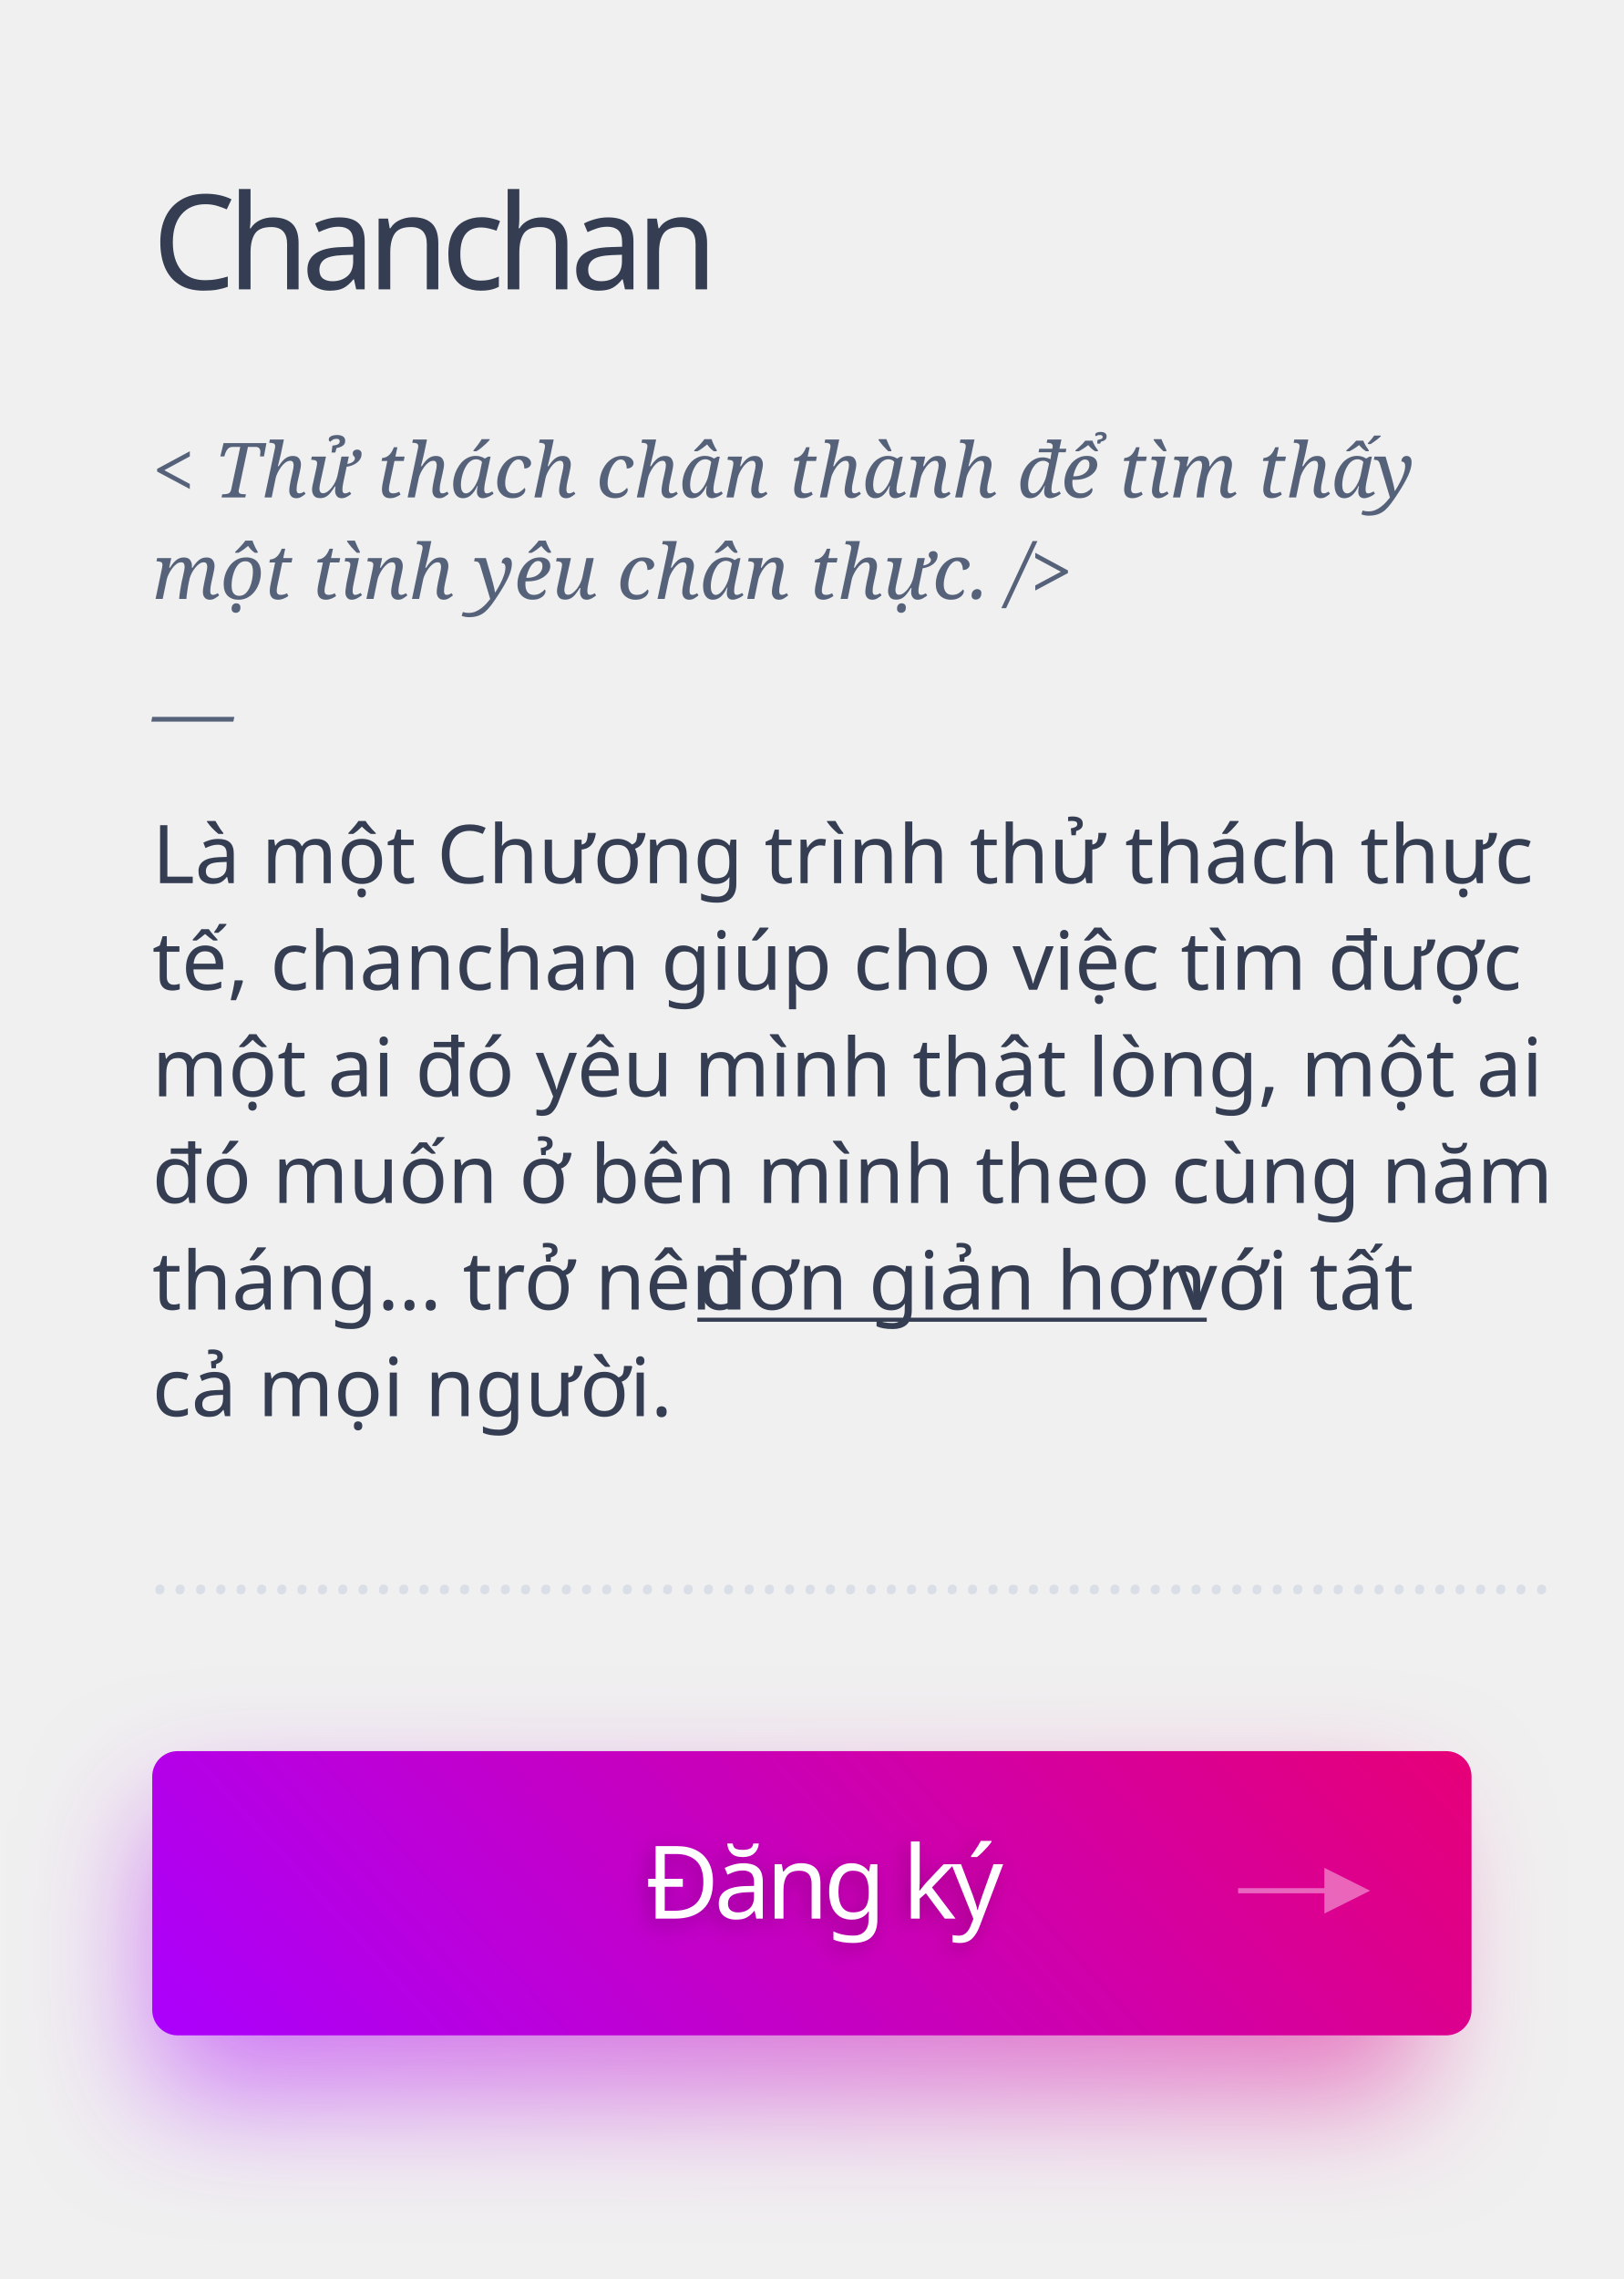
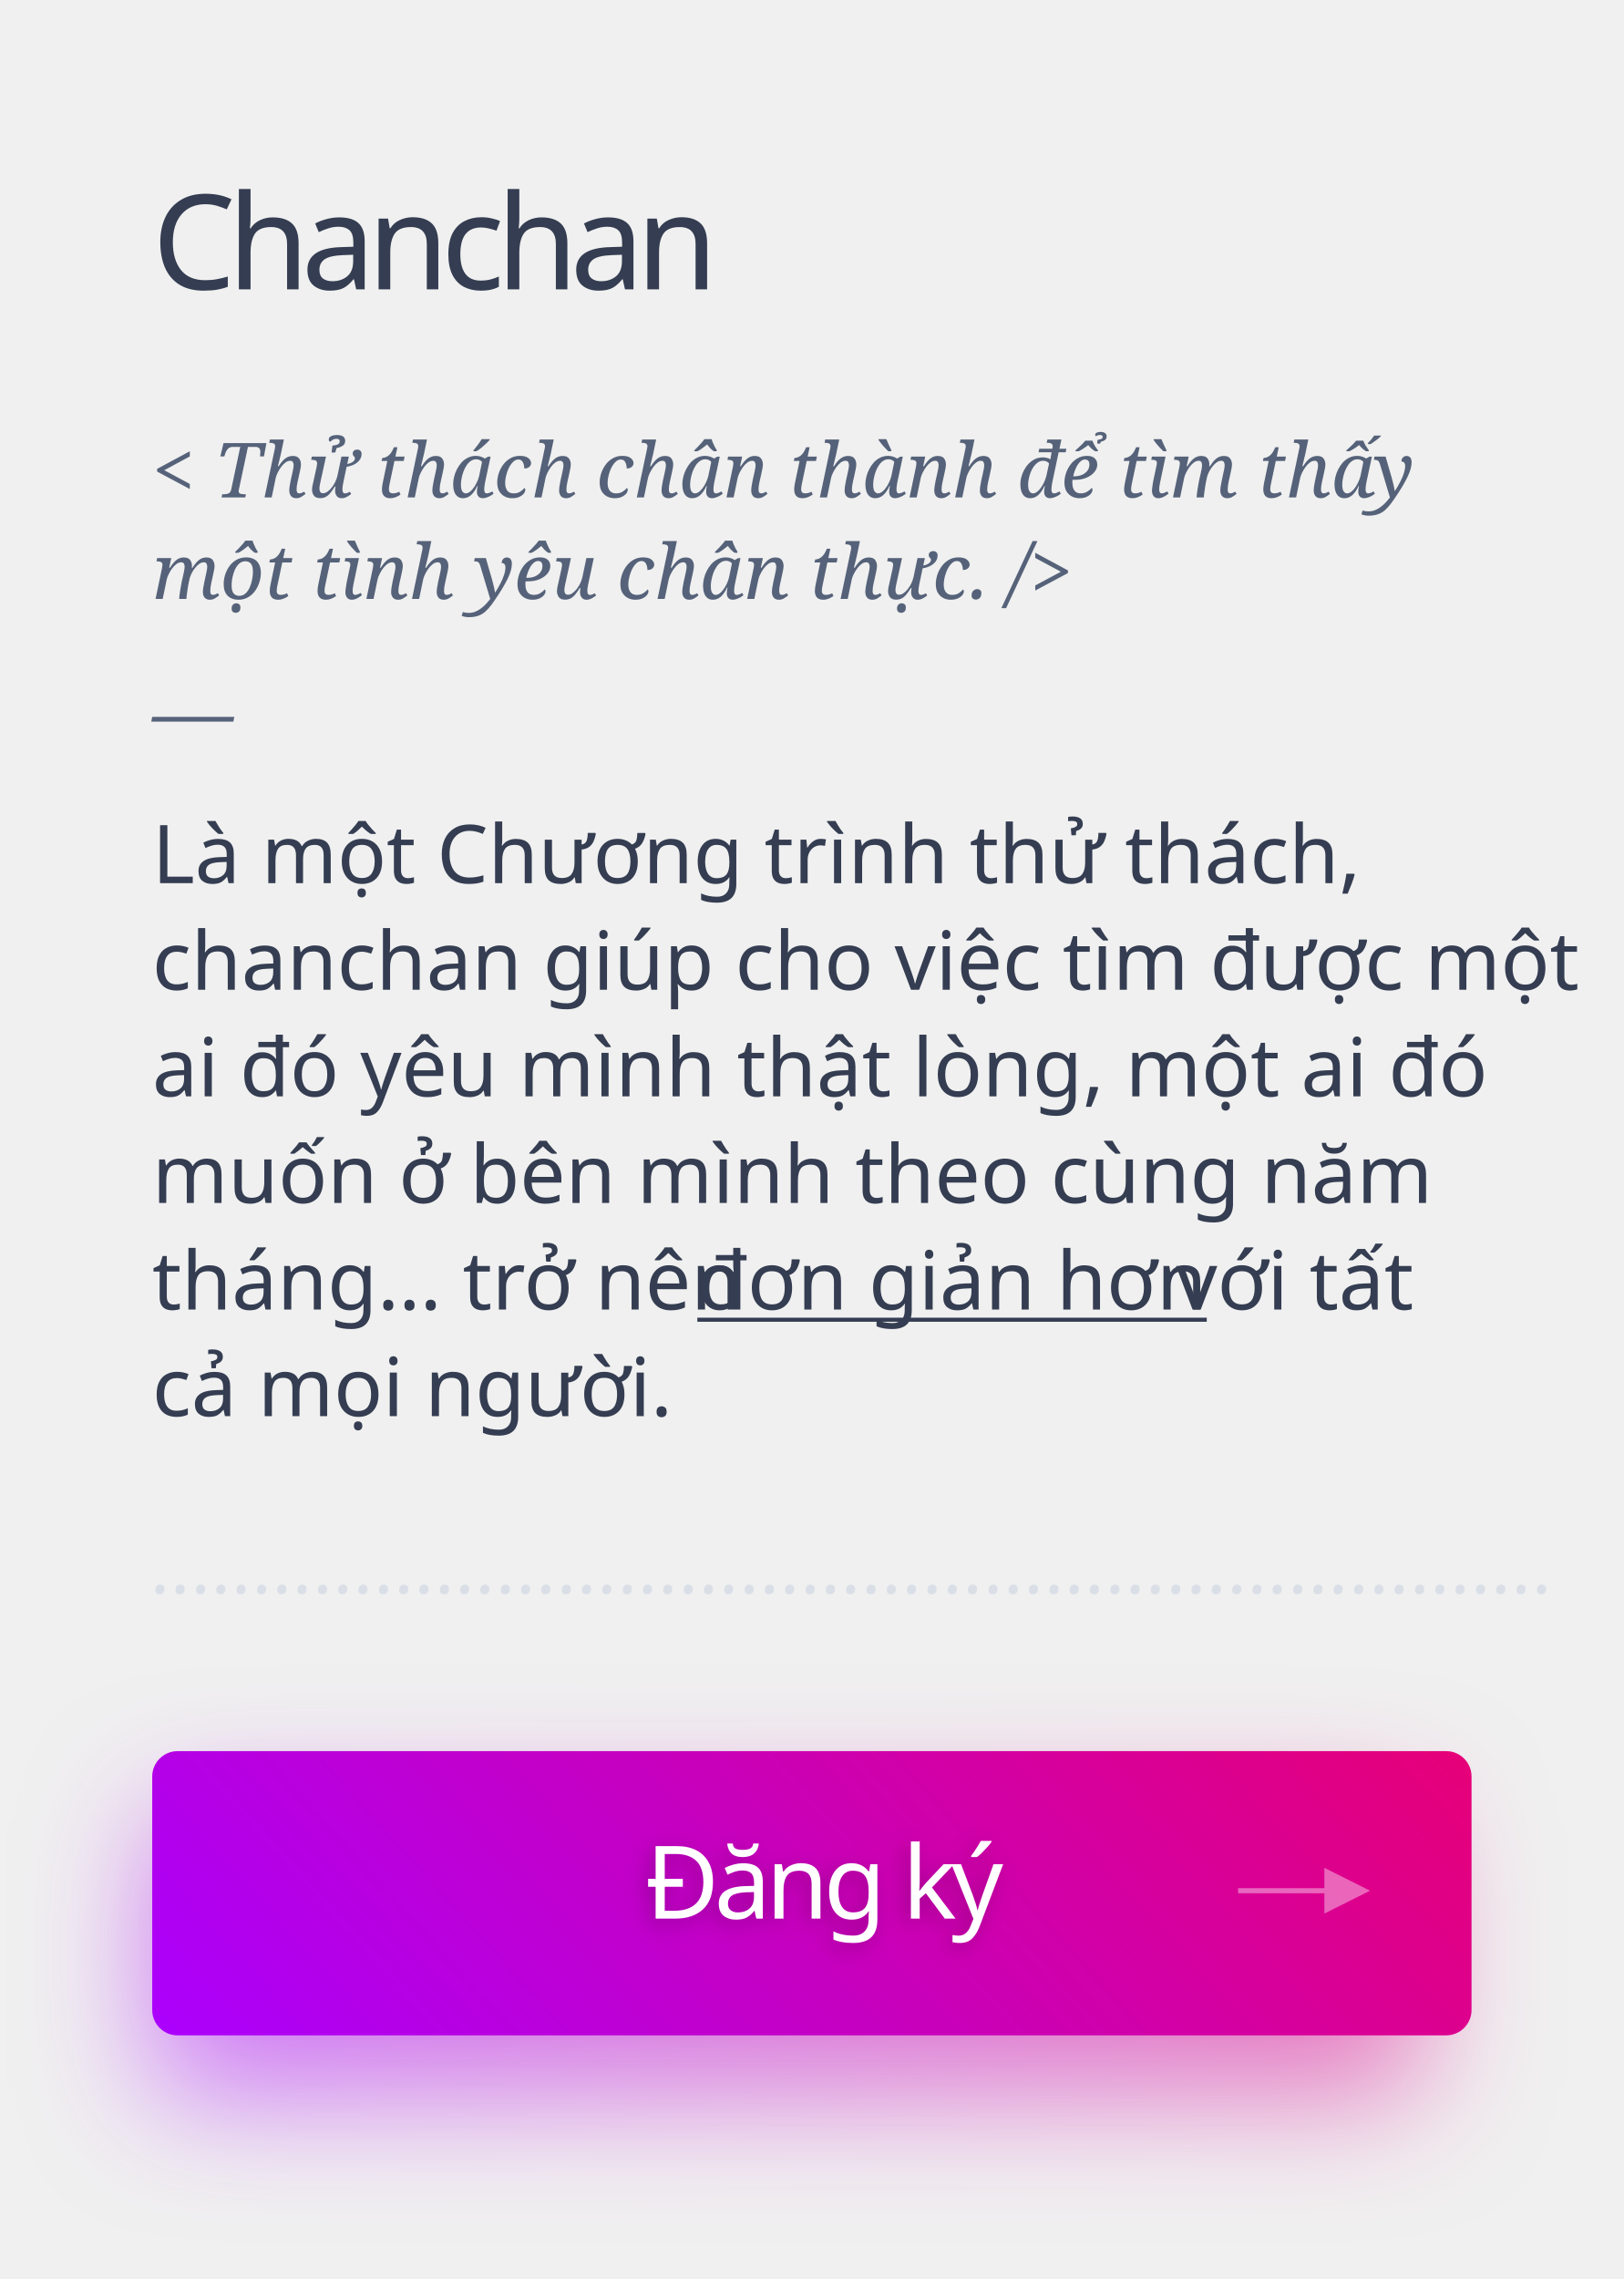
<svg xmlns="http://www.w3.org/2000/svg" xmlns:xlink="http://www.w3.org/1999/xlink" width="320px" height="449px" viewBox="0 0 320 449" version="1.1">
  <defs>
    <linearGradient x1="-31.254%" y1="34.789%" x2="100%" y2="63.745%" id="linearGradient-1">
      <stop stop-color="#F50057" offset="0%" />
      <stop stop-color="#AA00FF" offset="100%" />
    </linearGradient>
    <filter x="-14.4%" y="-64.3%" width="128.8%" height="228.6%" filterUnits="objectBoundingBox" id="filter-2">
      <feGaussianBlur stdDeviation="12" in="SourceGraphic" />
    </filter>
    <linearGradient x1="-36.07%" y1="38.395%" x2="107.247%" y2="66.281%" id="linearGradient-3">
      <stop stop-color="#F50057" offset="0%" />
      <stop stop-color="#AA00FF" offset="100%" />
    </linearGradient>
    <text id="text-4" font-family="SFCompactDisplay-Semibold, SF Compact Display" font-size="20" font-weight="500" letter-spacing="-1" fill="#FFFFFF">
      <tspan x="127.128" y="378">Đăng ký</tspan>
    </text>
    <filter x="-11.4%" y="-22.9%" width="121.2%" height="154.2%" filterUnits="objectBoundingBox" id="filter-5">
      <feOffset dx="-1" dy="1" in="SourceAlpha" result="shadowOffsetOuter1" />
      <feGaussianBlur stdDeviation="2" in="shadowOffsetOuter1" result="shadowBlurOuter1" />
      <feColorMatrix values="0 0 0 0 0   0 0 0 0 0   0 0 0 0 0  0 0 0 0.25 0" type="matrix" in="shadowBlurOuter1" />
    </filter>
  </defs>
  <g id="chanchanla" stroke="none" stroke-width="1" fill="none" fill-rule="evenodd">
    <text id="Là-một-Chương-trình" font-family="SFCompactDisplay-Regular, SF Compact Display" font-size="16" font-weight="normal" line-spacing="21" fill="#343D51">
-       <tspan x="30" y="174">Là một Chương trình thử thách thực </tspan>
-       <tspan x="30" y="195">tế, chanchan giúp cho việc tìm được </tspan>
-       <tspan x="30" y="216">một ai đó yêu mình thật lòng, một ai </tspan>
-       <tspan x="30" y="237">đó muốn ở bên mình theo cùng năm </tspan>
+       <tspan x="30" y="174">Là một Chương trình thử thách, </tspan>
+       <tspan x="30" y="195">chanchan giúp cho việc tìm được một </tspan>
+       <tspan x="30" y="216">ai đó yêu mình thật lòng, một ai đó </tspan>
+       <tspan x="30" y="237">muốn ở bên mình theo cùng năm </tspan>
      <tspan x="30" y="258">tháng… trở nên </tspan>
      <tspan x="137.422" y="258" text-decoration="underline">đơn giản hơn </tspan>
      <tspan x="231.773" y="258">với tất </tspan>
      <tspan x="30" y="279">cả mọi người.</tspan>
    </text>
    <text id="&lt;-Thử-thách-chân-thà" font-family="Georgia-Italic, Georgia" font-size="15" font-style="italic" font-weight="normal" line-spacing="20" fill="#556279">
      <tspan x="30" y="98">&lt; Thử thách chân thành để tìm thấy </tspan>
      <tspan x="30" y="118">một tình yêu chân thực. /&gt;</tspan>
    </text>
    <g id="Chanchan-2" transform="translate(30, 32)" fill="#343D51" font-family="SFCompactDisplay-Semibold, SF Compact Display" font-size="26" font-weight="500" letter-spacing="-1.56">
      <text id="Chanchan">
        <tspan x="0" y="25">Chanchan</tspan>
      </text>
    </g>
    <text id="—" font-family="Georgia-Italic, Georgia" font-size="16" font-style="italic" font-weight="normal" line-spacing="20" fill="#556279">
      <tspan x="30" y="146">—</tspan>
    </text>
    <path d="M280,362 L280,408 C280,410.761 277.761,413 275,413 L35,413 C32.239,413 30,410.761 30,408 L30,362 C30,359.239 32.239,357 35,357 L275,357 C277.761,357 280,359.239 280,362 Z" id="Triangle" fill="url(#linearGradient-1)" opacity="0.5" filter="url(#filter-2)" transform="translate(155, 385) scale(-1, 1) translate(-155, -385) " />
    <path d="M290,350 L290,396 C290,398.761 287.761,401 285,401 L35,401 C32.239,401 30,398.761 30,396 L30,350 C30,347.239 32.239,345 35,345 L285,345 C287.761,345 290,347.239 290,350 Z" id="Triangle" fill="url(#linearGradient-3)" transform="translate(160, 373) scale(-1, 1) translate(-160, -373) " />
    <text id="……………………………………………………" font-family="Georgia-Italic, Georgia" font-size="14" font-style="italic" font-weight="normal" fill="#DADFE7">
      <tspan x="30" y="314">……………………………………………………………</tspan>
    </text>
    <polygon id="Line" fill="#FFFFFF" fill-rule="nonzero" opacity="0.4" points="261 373 244 373 244 372 261 372 261 368 270 372.5 261 377" />
    <g id="Đăng-ký" fill="#FFFFFF" fill-opacity="1">
      <use filter="url(#filter-5)" xlink:href="#text-4" />
      <use xlink:href="#text-4" />
    </g>
  </g>
</svg>
